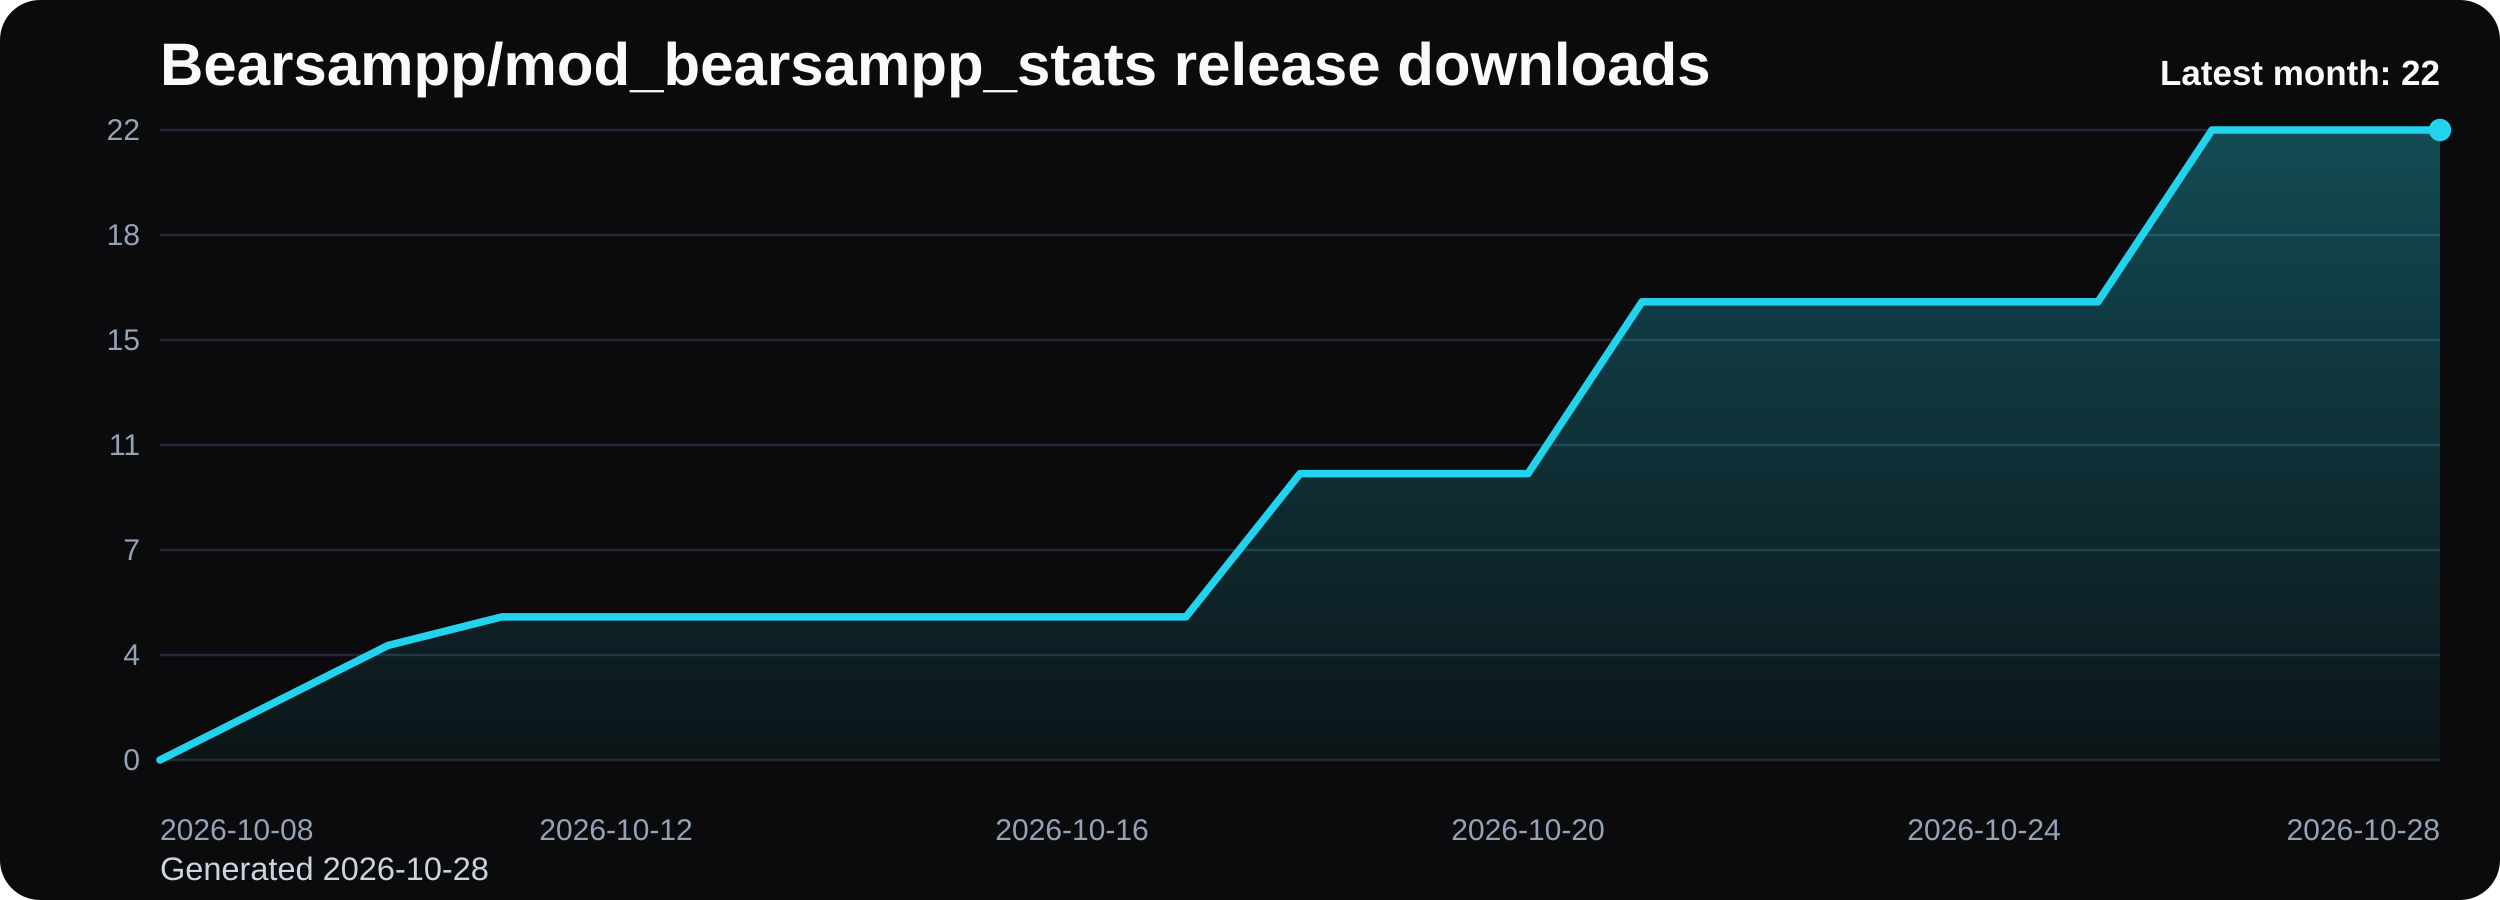
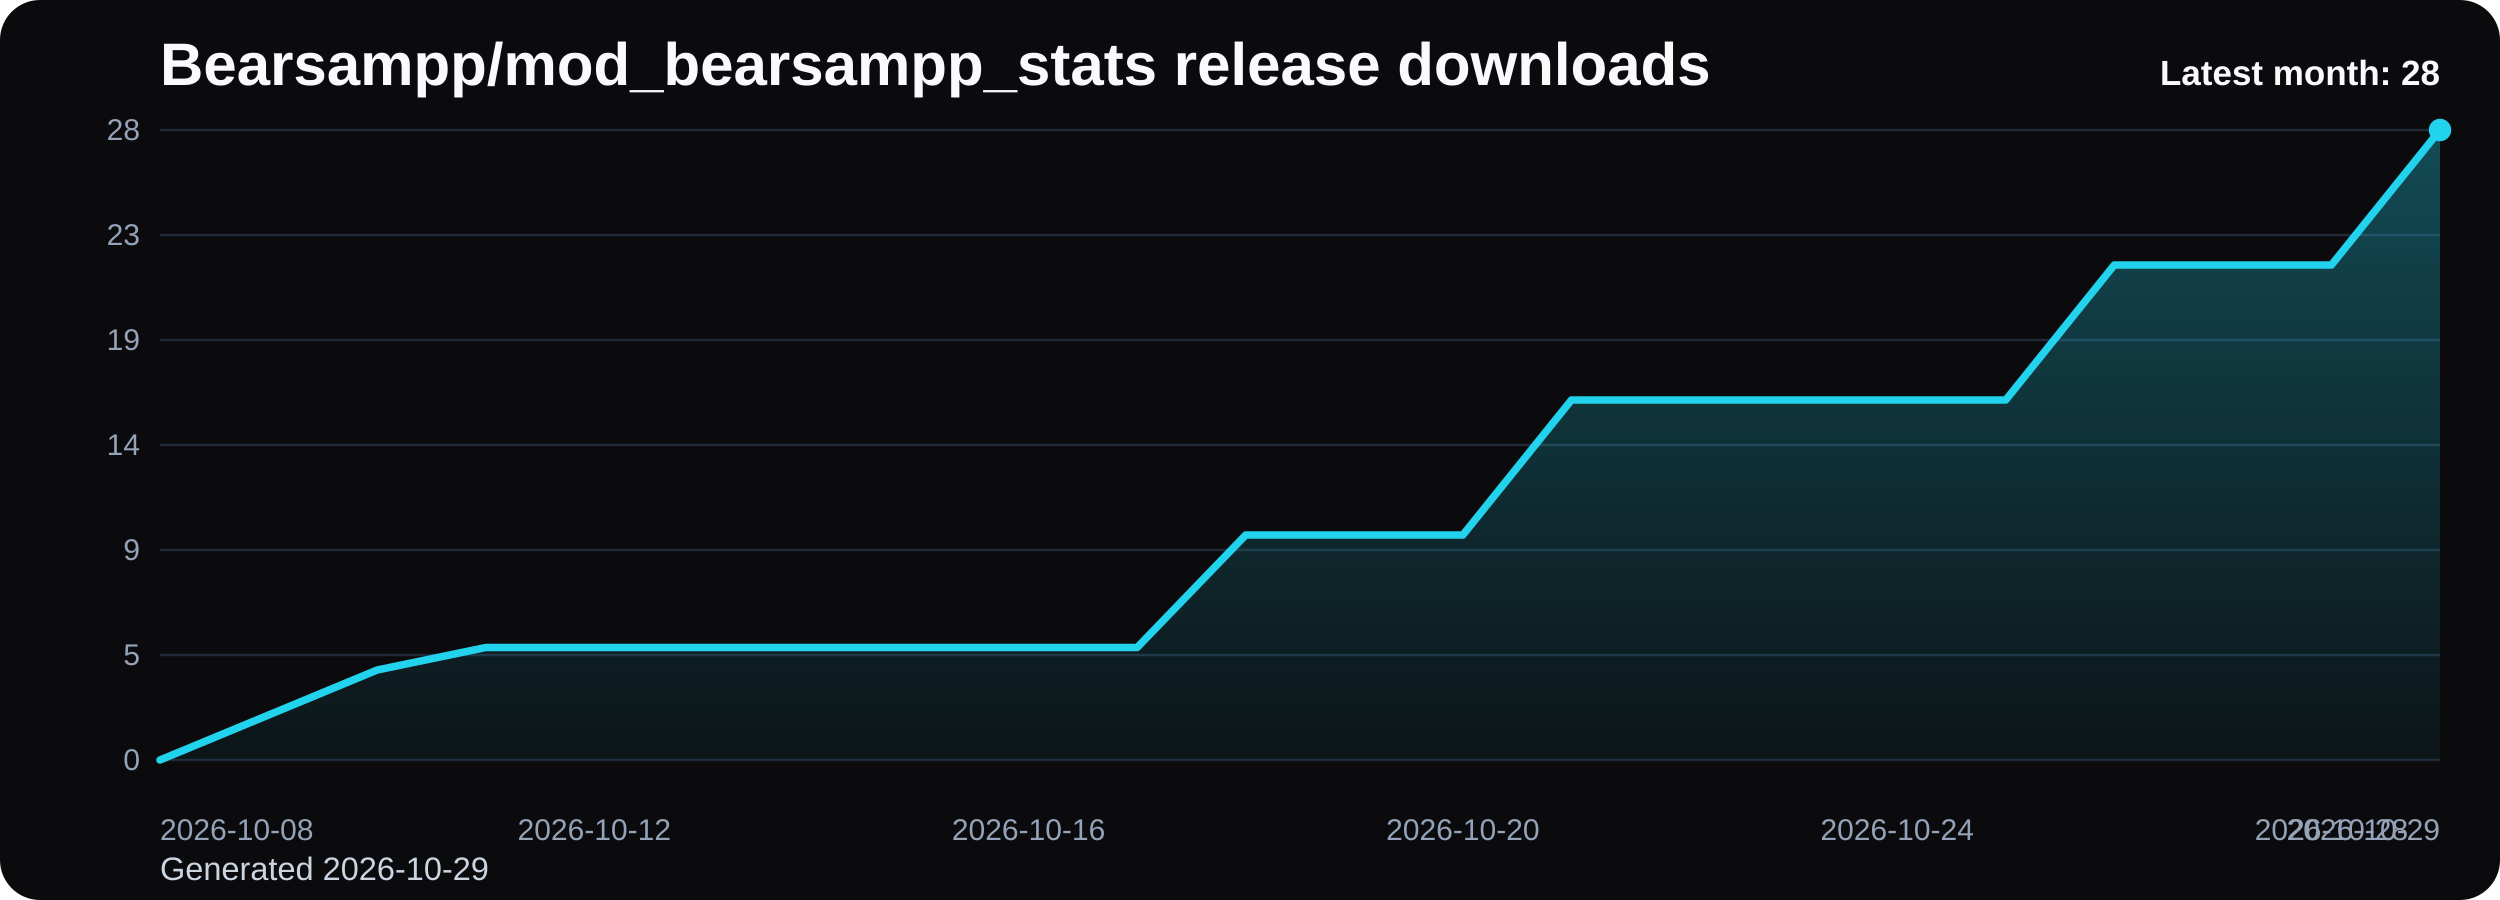
<svg xmlns="http://www.w3.org/2000/svg" viewBox="0 0 1000 360" role="img" aria-label="Bearsampp/mod_bearsampp_stats release downloads chart">
  <defs>
    <linearGradient id="fill-monthly-black" x1="0" y1="0" x2="0" y2="1">
      <stop offset="0%" stop-color="#22d3ee" stop-opacity="0.32" />
      <stop offset="100%" stop-color="#22d3ee" stop-opacity="0.05" />
    </linearGradient>
    <style>
      .bg { fill: #0b0b0d; }
      .title { font: 700 24px Arial, sans-serif; fill: #f8fafc; }
      .sub { font: 400 13px Arial, sans-serif; fill: #cbd5e1; }
      .grid { stroke: #1f2937; stroke-width: 1; }
      .axis { font: 400 12px Arial, sans-serif; fill: #94a3b8; }
      .line { fill: none; stroke: #22d3ee; stroke-width: 3; stroke-linecap: round; stroke-linejoin: round; }
      .dot { fill: #22d3ee; }
      .value { font: 600 11px Arial, sans-serif; fill: #cbd5e1; }
      .latest { font: 700 14px Arial, sans-serif; fill: #f8fafc; }
    </style>
  </defs>
  <rect class="bg" x="0" y="0" width="1000" height="360" rx="16" />
  <text class="title" x="64" y="34">Bearsampp/mod_bearsampp_stats release downloads</text>
-   <text class="sub" x="64" y="352">Generated 2026-10-28</text>
+   <text class="sub" x="64" y="352">Generated 2026-10-29</text>
  <line x1="64" y1="52.00" x2="976" y2="52.00" class="grid" />
-   <text x="56" y="56.00" text-anchor="end" class="axis">22</text>
+   <text x="56" y="56.00" text-anchor="end" class="axis">28</text>
  <line x1="64" y1="94.00" x2="976" y2="94.00" class="grid" />
-   <text x="56" y="98.00" text-anchor="end" class="axis">18</text>
+   <text x="56" y="98.00" text-anchor="end" class="axis">23</text>
  <line x1="64" y1="136.00" x2="976" y2="136.00" class="grid" />
-   <text x="56" y="140.00" text-anchor="end" class="axis">15</text>
+   <text x="56" y="140.00" text-anchor="end" class="axis">19</text>
  <line x1="64" y1="178.00" x2="976" y2="178.00" class="grid" />
-   <text x="56" y="182.00" text-anchor="end" class="axis">11</text>
+   <text x="56" y="182.00" text-anchor="end" class="axis">14</text>
  <line x1="64" y1="220.00" x2="976" y2="220.00" class="grid" />
-   <text x="56" y="224.00" text-anchor="end" class="axis">7</text>
+   <text x="56" y="224.00" text-anchor="end" class="axis">9</text>
  <line x1="64" y1="262.00" x2="976" y2="262.00" class="grid" />
-   <text x="56" y="266.00" text-anchor="end" class="axis">4</text>
+   <text x="56" y="266.00" text-anchor="end" class="axis">5</text>
  <line x1="64" y1="304.00" x2="976" y2="304.00" class="grid" />
  <text x="56" y="308.00" text-anchor="end" class="axis">0</text>
-   <path d="M 64.00 304 L 64.00 304.00 L 109.60 281.09 L 155.20 258.18 L 200.80 246.73 L 246.40 246.73 L 292.00 246.73 L 337.60 246.73 L 383.20 246.73 L 428.80 246.73 L 474.40 246.73 L 520.00 189.45 L 565.60 189.45 L 611.20 189.45 L 656.80 120.73 L 702.40 120.73 L 748.00 120.73 L 793.60 120.73 L 839.20 120.73 L 884.80 52.00 L 930.40 52.00 L 976.00 52.00 L 976.00 304 Z" fill="url(#fill-monthly-black)" />
-   <polyline class="line" points="64.00,304.00 109.60,281.09 155.20,258.18 200.80,246.73 246.40,246.73 292.00,246.73 337.60,246.73 383.20,246.73 428.80,246.73 474.40,246.73 520.00,189.45 565.60,189.45 611.20,189.45 656.80,120.73 702.40,120.73 748.00,120.73 793.60,120.73 839.20,120.73 884.80,52.00 930.40,52.00 976.00,52.00" />
+   <path d="M 64.00 304 L 64.00 304.00 L 107.43 286.00 L 150.86 268.00 L 194.29 259.00 L 237.71 259.00 L 281.14 259.00 L 324.57 259.00 L 368.00 259.00 L 411.43 259.00 L 454.86 259.00 L 498.29 214.00 L 541.71 214.00 L 585.14 214.00 L 628.57 160.00 L 672.00 160.00 L 715.43 160.00 L 758.86 160.00 L 802.29 160.00 L 845.71 106.00 L 889.14 106.00 L 932.57 106.00 L 976.00 52.00 L 976.00 304 Z" fill="url(#fill-monthly-black)" />
+   <polyline class="line" points="64.00,304.00 107.43,286.00 150.86,268.00 194.29,259.00 237.71,259.00 281.14,259.00 324.57,259.00 368.00,259.00 411.43,259.00 454.86,259.00 498.29,214.00 541.71,214.00 585.14,214.00 628.57,160.00 672.00,160.00 715.43,160.00 758.86,160.00 802.29,160.00 845.71,106.00 889.14,106.00 932.57,106.00 976.00,52.00" />
  <circle class="dot" cx="976.00" cy="52.00" r="4.5" />
  <text class="axis" x="64.00" y="336" text-anchor="start">2026-10-08</text>
-   <text class="axis" x="246.40" y="336" text-anchor="middle">2026-10-12</text>
-   <text class="axis" x="428.80" y="336" text-anchor="middle">2026-10-16</text>
-   <text class="axis" x="611.20" y="336" text-anchor="middle">2026-10-20</text>
-   <text class="axis" x="793.60" y="336" text-anchor="middle">2026-10-24</text>
-   <text class="axis" x="976.00" y="336" text-anchor="end">2026-10-28</text>
-   <text class="latest" x="976" y="34" text-anchor="end">Latest month: 22</text>
+   <text class="axis" x="237.71" y="336" text-anchor="middle">2026-10-12</text>
+   <text class="axis" x="411.43" y="336" text-anchor="middle">2026-10-16</text>
+   <text class="axis" x="585.14" y="336" text-anchor="middle">2026-10-20</text>
+   <text class="axis" x="758.86" y="336" text-anchor="middle">2026-10-24</text>
+   <text class="axis" x="932.57" y="336" text-anchor="middle">2026-10-28</text>
+   <text class="axis" x="976.00" y="336" text-anchor="end">2026-10-29</text>
+   <text class="latest" x="976" y="34" text-anchor="end">Latest month: 28</text>
</svg>
